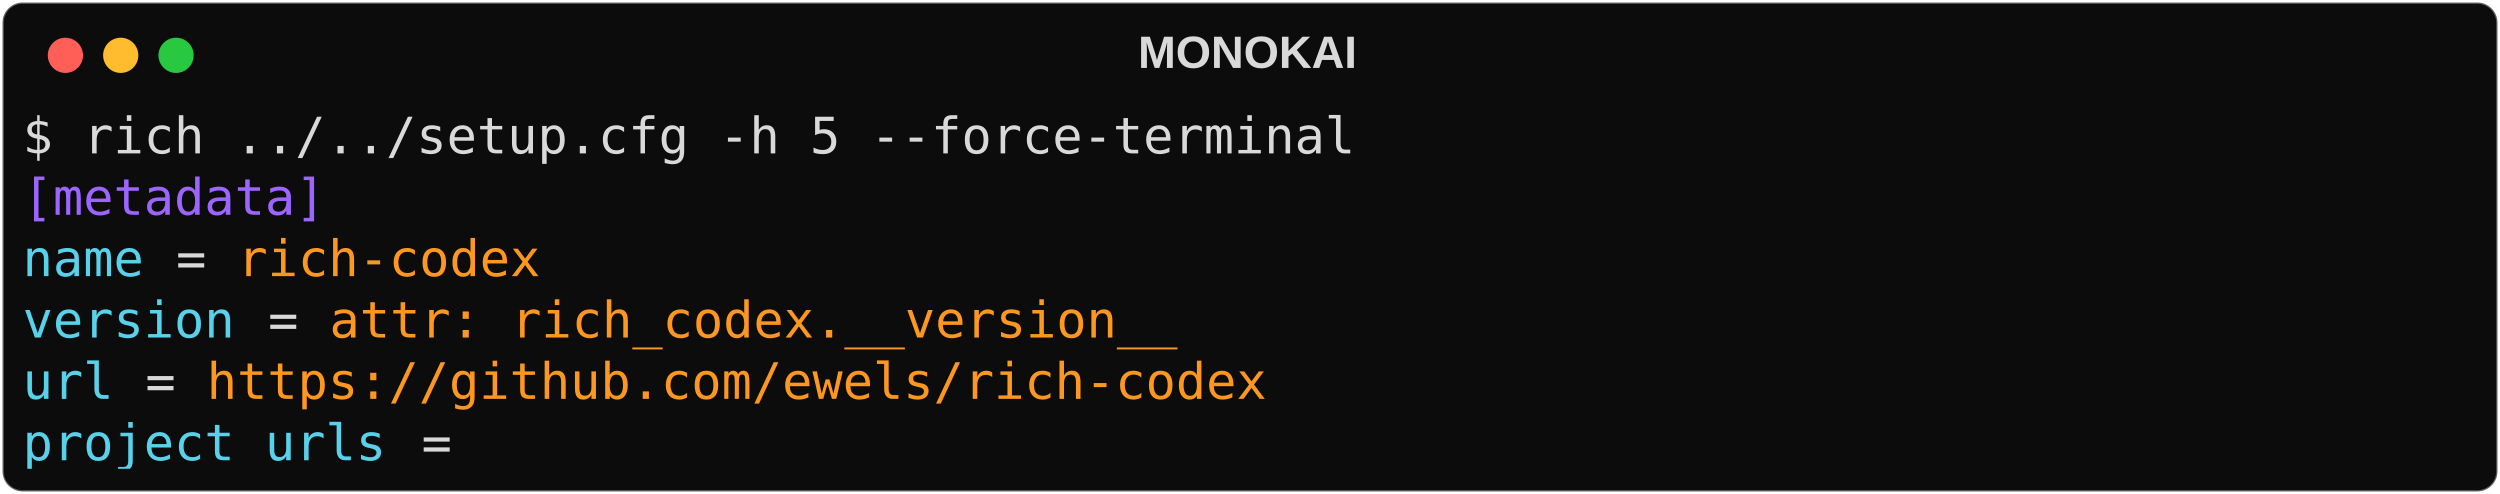
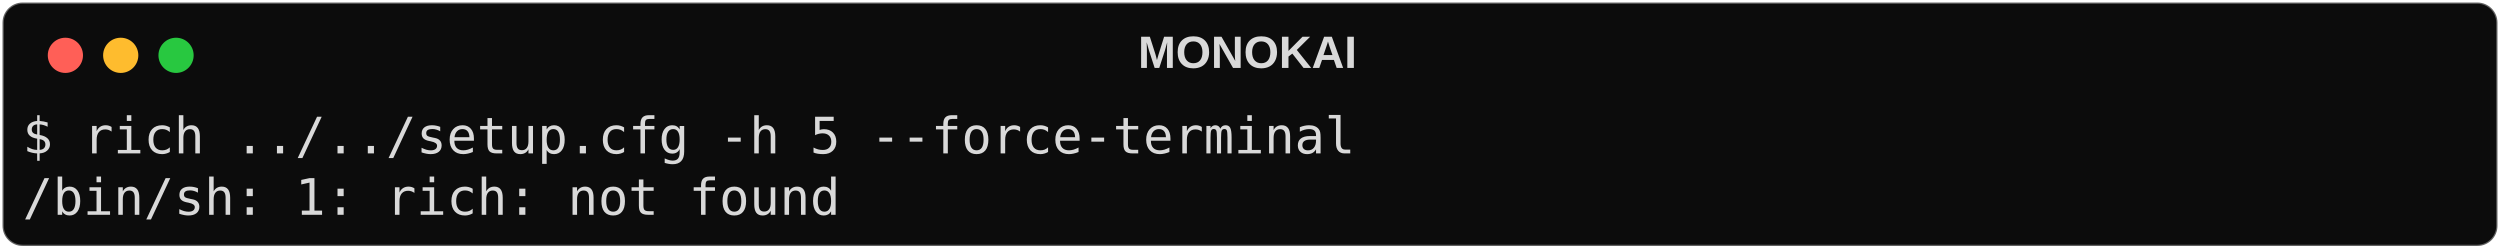
- <svg xmlns="http://www.w3.org/2000/svg" class="rich-terminal" viewBox="0 0 994 196.4">
+ <svg xmlns="http://www.w3.org/2000/svg" class="rich-terminal" viewBox="0 0 994 98.8">
  <style>

    @font-face {
        font-family: "Fira Code";
        src: local("FiraCode-Regular"),
                url("https://cdnjs.cloudflare.com/ajax/libs/firacode/6.2.0/woff2/FiraCode-Regular.woff2") format("woff2"),
                url("https://cdnjs.cloudflare.com/ajax/libs/firacode/6.2.0/woff/FiraCode-Regular.woff") format("woff");
        font-style: normal;
        font-weight: 400;
    }
    @font-face {
        font-family: "Fira Code";
        src: local("FiraCode-Bold"),
                url("https://cdnjs.cloudflare.com/ajax/libs/firacode/6.2.0/woff2/FiraCode-Bold.woff2") format("woff2"),
                url("https://cdnjs.cloudflare.com/ajax/libs/firacode/6.2.0/woff/FiraCode-Bold.woff") format("woff");
        font-style: bold;
        font-weight: 700;
    }

-     .terminal-1815204784-matrix {
+     .terminal-3975555098-matrix {
        font-family: Fira Code, monospace;
        font-size: 20px;
        line-height: 24.4px;
        font-variant-east-asian: full-width;
    }

-     .terminal-1815204784-title {
+     .terminal-3975555098-title {
        font-size: 18px;
        font-weight: bold;
        font-family: arial;
    }

-     .terminal-1815204784-r1 { fill: #d9d9d9 }
- .terminal-1815204784-r2 { fill: #9d65ff }
- .terminal-1815204784-r3 { fill: #58d1eb }
- .terminal-1815204784-r4 { fill: #625e4c }
- .terminal-1815204784-r5 { fill: #fd971f }
+     .terminal-3975555098-r1 { fill: #d9d9d9 }
    </style>
  <defs>
-     <clipPath id="terminal-1815204784-clip-terminal">
-       <rect x="0" y="0" width="975.0" height="145.4" />
+     <clipPath id="terminal-3975555098-clip-terminal">
+       <rect x="0" y="0" width="975.0" height="47.8" />
    </clipPath>
-     <clipPath id="terminal-1815204784-line-0">
+     <clipPath id="terminal-3975555098-line-0">
      <rect x="0" y="1.5" width="976" height="24.65" />
    </clipPath>
-     <clipPath id="terminal-1815204784-line-1">
-       <rect x="0" y="25.9" width="976" height="24.65" />
-     </clipPath>
-     <clipPath id="terminal-1815204784-line-2">
-       <rect x="0" y="50.3" width="976" height="24.65" />
-     </clipPath>
-     <clipPath id="terminal-1815204784-line-3">
-       <rect x="0" y="74.7" width="976" height="24.65" />
-     </clipPath>
-     <clipPath id="terminal-1815204784-line-4">
-       <rect x="0" y="99.1" width="976" height="24.65" />
-     </clipPath>
  </defs>
-   <rect fill="#0c0c0c" stroke="rgba(255,255,255,0.35)" stroke-width="1" x="1" y="1" width="992" height="194.4" rx="8" />
-   <text class="terminal-1815204784-title" fill="#d9d9d9" text-anchor="middle" x="496" y="27">MONOKAI</text>
+   <rect fill="#0c0c0c" stroke="rgba(255,255,255,0.35)" stroke-width="1" x="1" y="1" width="992" height="96.8" rx="8" />
+   <text class="terminal-3975555098-title" fill="#d9d9d9" text-anchor="middle" x="496" y="27">MONOKAI</text>
  <g transform="translate(26,22)">
    <circle cx="0" cy="0" r="7" fill="#ff5f57" />
    <circle cx="22" cy="0" r="7" fill="#febc2e" />
    <circle cx="44" cy="0" r="7" fill="#28c840" />
  </g>
-   <g transform="translate(9, 41)" clip-path="url(#terminal-1815204784-clip-terminal)">
-     <g class="terminal-1815204784-matrix">
-       <text class="terminal-1815204784-r1" x="0" y="20" textLength="536.8" clip-path="url(#terminal-1815204784-line-0)">$ rich ../../setup.cfg -h 5 --force-terminal</text>
-       <text class="terminal-1815204784-r1" x="976" y="20" textLength="12.2" clip-path="url(#terminal-1815204784-line-0)">
+   <g transform="translate(9, 41)" clip-path="url(#terminal-3975555098-clip-terminal)">
+     <g class="terminal-3975555098-matrix">
+       <text class="terminal-3975555098-r1" x="0" y="20" textLength="536.8" clip-path="url(#terminal-3975555098-line-0)">$ rich ../../setup.cfg -h 5 --force-terminal</text>
+       <text class="terminal-3975555098-r1" x="976" y="20" textLength="12.2" clip-path="url(#terminal-3975555098-line-0)">
</text>
-       <text class="terminal-1815204784-r2" x="0" y="44.4" textLength="122" clip-path="url(#terminal-1815204784-line-1)">[metadata]</text>
-       <text class="terminal-1815204784-r1" x="976" y="44.4" textLength="12.2" clip-path="url(#terminal-1815204784-line-1)">
- </text>
-       <text class="terminal-1815204784-r3" x="0" y="68.8" textLength="48.8" clip-path="url(#terminal-1815204784-line-2)">name</text>
-       <text class="terminal-1815204784-r1" x="61" y="68.8" textLength="12.2" clip-path="url(#terminal-1815204784-line-2)">=</text>
-       <text class="terminal-1815204784-r5" x="85.4" y="68.8" textLength="122" clip-path="url(#terminal-1815204784-line-2)">rich-codex</text>
-       <text class="terminal-1815204784-r1" x="976" y="68.8" textLength="12.2" clip-path="url(#terminal-1815204784-line-2)">
- </text>
-       <text class="terminal-1815204784-r3" x="0" y="93.2" textLength="85.4" clip-path="url(#terminal-1815204784-line-3)">version</text>
-       <text class="terminal-1815204784-r1" x="97.6" y="93.2" textLength="12.2" clip-path="url(#terminal-1815204784-line-3)">=</text>
-       <text class="terminal-1815204784-r5" x="122" y="93.2" textLength="341.6" clip-path="url(#terminal-1815204784-line-3)">attr: rich_codex.__version__</text>
-       <text class="terminal-1815204784-r1" x="976" y="93.2" textLength="12.2" clip-path="url(#terminal-1815204784-line-3)">
- </text>
-       <text class="terminal-1815204784-r3" x="0" y="117.6" textLength="36.6" clip-path="url(#terminal-1815204784-line-4)">url</text>
-       <text class="terminal-1815204784-r1" x="48.8" y="117.6" textLength="12.2" clip-path="url(#terminal-1815204784-line-4)">=</text>
-       <text class="terminal-1815204784-r5" x="73.2" y="117.6" textLength="427" clip-path="url(#terminal-1815204784-line-4)">https://github.com/ewels/rich-codex</text>
-       <text class="terminal-1815204784-r1" x="976" y="117.6" textLength="12.2" clip-path="url(#terminal-1815204784-line-4)">
- </text>
-       <text class="terminal-1815204784-r3" x="0" y="142" textLength="146.4" clip-path="url(#terminal-1815204784-line-5)">project_urls</text>
-       <text class="terminal-1815204784-r1" x="158.6" y="142" textLength="12.2" clip-path="url(#terminal-1815204784-line-5)">=</text>
-       <text class="terminal-1815204784-r1" x="976" y="142" textLength="12.2" clip-path="url(#terminal-1815204784-line-5)">
+       <text class="terminal-3975555098-r1" x="0" y="44.4" textLength="329.4" clip-path="url(#terminal-3975555098-line-1)">/bin/sh: 1: rich: not found</text>
+       <text class="terminal-3975555098-r1" x="976" y="44.4" textLength="12.2" clip-path="url(#terminal-3975555098-line-1)">
</text>
    </g>
  </g>
</svg>
